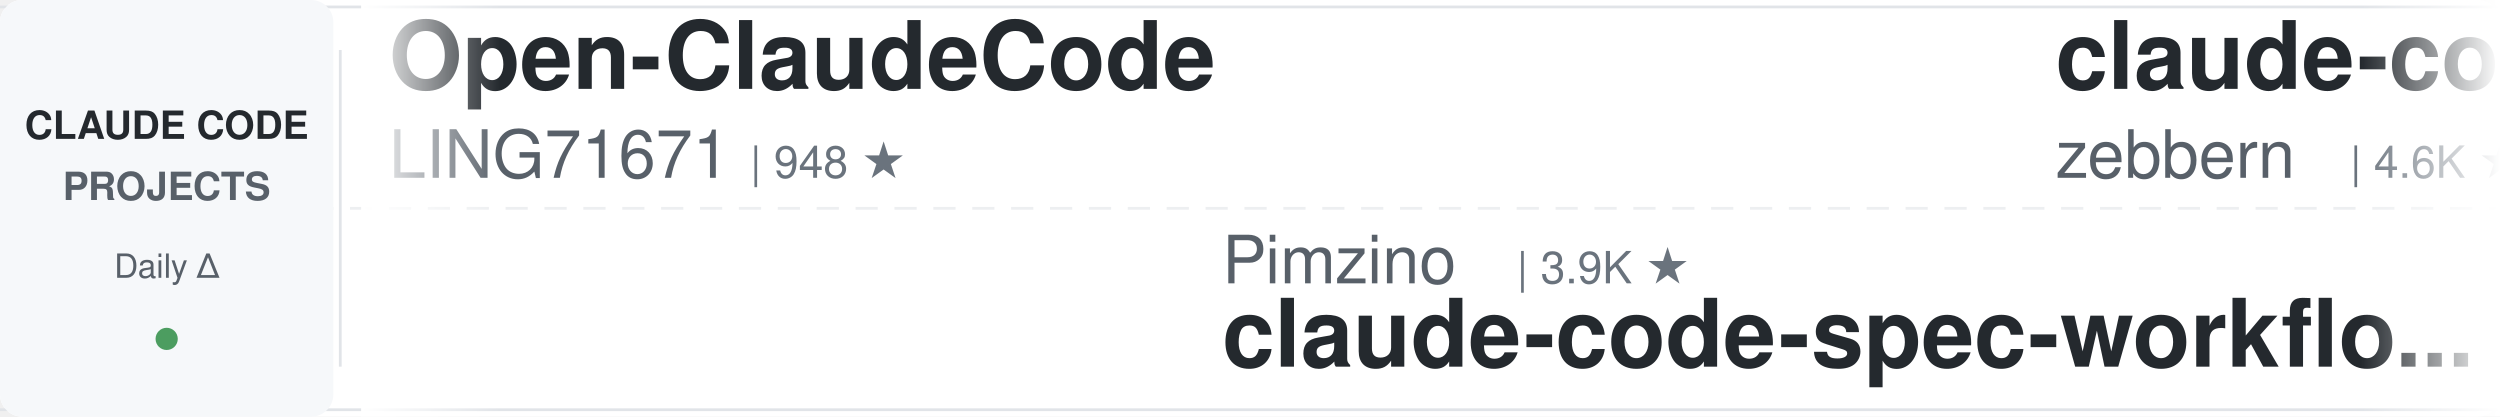
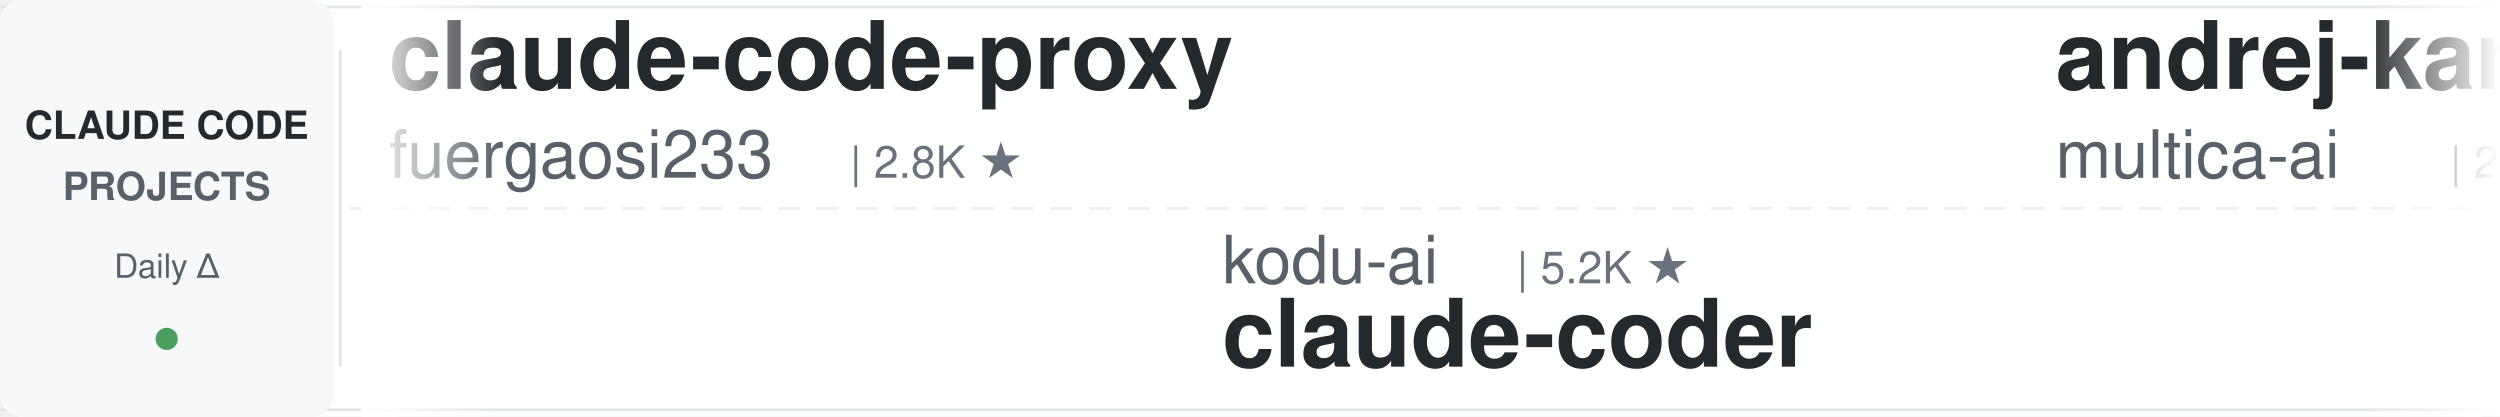
<svg xmlns="http://www.w3.org/2000/svg" width="900" height="150">
  <defs>
    <linearGradient id="leftFade" x1="0%" y1="0%" x2="100%" y2="0%">
      <stop offset="0%" style="stop-color:#ffffff;stop-opacity:1" />
      <stop offset="100%" style="stop-color:#ffffff;stop-opacity:0" />
    </linearGradient>
    <linearGradient id="rightFade" x1="0%" y1="0%" x2="100%" y2="0%">
      <stop offset="0%" style="stop-color:#ffffff;stop-opacity:0" />
      <stop offset="100%" style="stop-color:#ffffff;stop-opacity:1" />
    </linearGradient>
  </defs>
  <rect width="900" height="150" fill="#ffffff" rx="8" />
  <rect x="0" y="2" width="900" height="1" fill="#e1e4e8" />
  <rect x="0" y="147" width="900" height="1" fill="#e1e4e8" />
  <line x1="0" y1="75" x2="900" y2="75" stroke="#e1e4e8" stroke-width="1" stroke-dasharray="8 6" opacity="0.6" />
  <rect x="0" y="0" width="120" height="150" fill="#f6f8fa" rx="8" />
  <text x="60" y="50" font-family="-apple-system, BlinkMacSystemFont, 'Segoe UI', Helvetica, Arial, sans-serif" font-size="14" font-weight="600" fill="#24292e" text-anchor="middle">CLAUDE CODE</text>
  <text x="60" y="72" font-family="-apple-system, BlinkMacSystemFont, 'Segoe UI', Helvetica, Arial, sans-serif" font-size="14" font-weight="600" fill="#586069" text-anchor="middle">PROJECTS</text>
  <text x="60" y="100" font-family="-apple-system, BlinkMacSystemFont, 'Segoe UI', Helvetica, Arial, sans-serif" font-size="12" font-weight="500" fill="#586069" text-anchor="middle">Daily Δ</text>
  <circle cx="60" cy="122" r="4" fill="#22863a" opacity="0.8" />
  <rect x="122" y="18" width="1" height="114" fill="#e1e4e8" />
  <clipPath id="tickerClip">
    <rect x="130" y="0" width="770" height="150" />
  </clipPath>
  <g clip-path="url(#tickerClip)">
    <g id="tickerItems">
      <animateTransform attributeName="transform" attributeType="XML" type="translate" from="0 0" to="-3000 0" dur="54s" repeatCount="indefinite" />
      <g transform="translate(0, 0)">
-         <text x="140" y="32" font-family="-apple-system, BlinkMacSystemFont, 'Segoe UI', Helvetica, Arial, sans-serif" font-size="34" font-weight="600" fill="#24292e">Open-ClaudeCode</text>
-         <text x="140" y="64" font-family="-apple-system, BlinkMacSystemFont, 'Segoe UI', Helvetica, Arial, sans-serif" font-size="24" font-weight="400" fill="#586069">LING71671</text>
-         <text x="270" y="64" font-family="-apple-system, BlinkMacSystemFont, 'Segoe UI', Helvetica, Arial, sans-serif" font-size="16" font-weight="500" fill="#6a737d">| 948 ★</text>
+         <text x="140" y="32" font-family="-apple-system, BlinkMacSystemFont, 'Segoe UI', Helvetica, Arial, sans-serif" font-size="34" font-weight="600" fill="#24292e">claude-code-proxy</text>
+         <text x="140" y="64" font-family="-apple-system, BlinkMacSystemFont, 'Segoe UI', Helvetica, Arial, sans-serif" font-size="24" font-weight="400" fill="#586069">fuergaosi233</text>
+         <text x="306" y="64" font-family="-apple-system, BlinkMacSystemFont, 'Segoe UI', Helvetica, Arial, sans-serif" font-size="16" font-weight="500" fill="#6a737d">| 2.8K ★</text>
      </g>
      <g transform="translate(300, 0)">
-         <text x="140" y="102" font-family="-apple-system, BlinkMacSystemFont, 'Segoe UI', Helvetica, Arial, sans-serif" font-size="24" font-weight="400" fill="#586069">Pimzino</text>
-         <text x="246" y="102" font-family="-apple-system, BlinkMacSystemFont, 'Segoe UI', Helvetica, Arial, sans-serif" font-size="16" font-weight="500" fill="#6a737d">| 3.9K ★</text>
-         <text x="140" y="132" font-family="-apple-system, BlinkMacSystemFont, 'Segoe UI', Helvetica, Arial, sans-serif" font-size="34" font-weight="600" fill="#24292e">claude-code-spec-workflo...</text>
+         <text x="140" y="102" font-family="-apple-system, BlinkMacSystemFont, 'Segoe UI', Helvetica, Arial, sans-serif" font-size="24" font-weight="400" fill="#586069">kodu-ai</text>
+         <text x="246" y="102" font-family="-apple-system, BlinkMacSystemFont, 'Segoe UI', Helvetica, Arial, sans-serif" font-size="16" font-weight="500" fill="#6a737d">| 5.2K ★</text>
+         <text x="140" y="132" font-family="-apple-system, BlinkMacSystemFont, 'Segoe UI', Helvetica, Arial, sans-serif" font-size="34" font-weight="600" fill="#24292e">claude-coder</text>
      </g>
      <g transform="translate(600, 0)">
-         <text x="140" y="32" font-family="-apple-system, BlinkMacSystemFont, 'Segoe UI', Helvetica, Arial, sans-serif" font-size="34" font-weight="600" fill="#24292e">claude-code-guide</text>
-         <text x="140" y="64" font-family="-apple-system, BlinkMacSystemFont, 'Segoe UI', Helvetica, Arial, sans-serif" font-size="24" font-weight="400" fill="#586069">zebbern</text>
-         <text x="246" y="64" font-family="-apple-system, BlinkMacSystemFont, 'Segoe UI', Helvetica, Arial, sans-serif" font-size="16" font-weight="500" fill="#6a737d">| 4.6K ★</text>
+         <text x="140" y="32" font-family="-apple-system, BlinkMacSystemFont, 'Segoe UI', Helvetica, Arial, sans-serif" font-size="34" font-weight="600" fill="#24292e">andrej-karpathy-skills</text>
+         <text x="140" y="64" font-family="-apple-system, BlinkMacSystemFont, 'Segoe UI', Helvetica, Arial, sans-serif" font-size="24" font-weight="400" fill="#586069">multica-ai</text>
+         <text x="282" y="64" font-family="-apple-system, BlinkMacSystemFont, 'Segoe UI', Helvetica, Arial, sans-serif" font-size="16" font-weight="500" fill="#6a737d">| 211.4K ★</text>
      </g>
      <g transform="translate(900, 0)">
-         <text x="140" y="102" font-family="-apple-system, BlinkMacSystemFont, 'Segoe UI', Helvetica, Arial, sans-serif" font-size="24" font-weight="400" fill="#586069">AICoderTudou</text>
-         <text x="306" y="102" font-family="-apple-system, BlinkMacSystemFont, 'Segoe UI', Helvetica, Arial, sans-serif" font-size="16" font-weight="500" fill="#6a737d">| 495 ★</text>
-         <text x="140" y="132" font-family="-apple-system, BlinkMacSystemFont, 'Segoe UI', Helvetica, Arial, sans-serif" font-size="34" font-weight="600" fill="#24292e">claude-code-tudou</text>
+         <text x="140" y="102" font-family="-apple-system, BlinkMacSystemFont, 'Segoe UI', Helvetica, Arial, sans-serif" font-size="24" font-weight="400" fill="#586069">davila7</text>
+         <text x="246" y="102" font-family="-apple-system, BlinkMacSystemFont, 'Segoe UI', Helvetica, Arial, sans-serif" font-size="16" font-weight="500" fill="#6a737d">| 30.6K ★</text>
+         <text x="140" y="132" font-family="-apple-system, BlinkMacSystemFont, 'Segoe UI', Helvetica, Arial, sans-serif" font-size="34" font-weight="600" fill="#24292e">claude-code-templates</text>
      </g>
      <g transform="translate(1200, 0)">
-         <text x="140" y="32" font-family="-apple-system, BlinkMacSystemFont, 'Segoe UI', Helvetica, Arial, sans-serif" font-size="34" font-weight="600" fill="#24292e">claude-code-action</text>
-         <text x="140" y="64" font-family="-apple-system, BlinkMacSystemFont, 'Segoe UI', Helvetica, Arial, sans-serif" font-size="24" font-weight="400" fill="#586069">anthropics</text>
-         <text x="282" y="64" font-family="-apple-system, BlinkMacSystemFont, 'Segoe UI', Helvetica, Arial, sans-serif" font-size="16" font-weight="500" fill="#6a737d">| 8.8K ★</text>
+         <text x="140" y="32" font-family="-apple-system, BlinkMacSystemFont, 'Segoe UI', Helvetica, Arial, sans-serif" font-size="34" font-weight="600" fill="#24292e">claude-code-from-source</text>
+         <text x="140" y="64" font-family="-apple-system, BlinkMacSystemFont, 'Segoe UI', Helvetica, Arial, sans-serif" font-size="24" font-weight="400" fill="#586069">alejandrobalderas</text>
+         <text x="366" y="64" font-family="-apple-system, BlinkMacSystemFont, 'Segoe UI', Helvetica, Arial, sans-serif" font-size="16" font-weight="500" fill="#6a737d">| 2.8K ★</text>
      </g>
      <g transform="translate(1500, 0)">
-         <text x="140" y="102" font-family="-apple-system, BlinkMacSystemFont, 'Segoe UI', Helvetica, Arial, sans-serif" font-size="24" font-weight="400" fill="#586069">Chachamaru127</text>
-         <text x="318" y="102" font-family="-apple-system, BlinkMacSystemFont, 'Segoe UI', Helvetica, Arial, sans-serif" font-size="16" font-weight="500" fill="#6a737d">| 3.1K ★</text>
-         <text x="140" y="132" font-family="-apple-system, BlinkMacSystemFont, 'Segoe UI', Helvetica, Arial, sans-serif" font-size="34" font-weight="600" fill="#24292e">claude-code-harness</text>
+         <text x="140" y="102" font-family="-apple-system, BlinkMacSystemFont, 'Segoe UI', Helvetica, Arial, sans-serif" font-size="24" font-weight="400" fill="#586069">centminmod</text>
+         <text x="282" y="102" font-family="-apple-system, BlinkMacSystemFont, 'Segoe UI', Helvetica, Arial, sans-serif" font-size="16" font-weight="500" fill="#6a737d">| 2.6K ★</text>
+         <text x="140" y="132" font-family="-apple-system, BlinkMacSystemFont, 'Segoe UI', Helvetica, Arial, sans-serif" font-size="34" font-weight="600" fill="#24292e">my-claude-code-setup</text>
      </g>
      <g transform="translate(1800, 0)">
-         <text x="140" y="32" font-family="-apple-system, BlinkMacSystemFont, 'Segoe UI', Helvetica, Arial, sans-serif" font-size="34" font-weight="600" fill="#24292e">claude-code-infrastructu...</text>
-         <text x="140" y="64" font-family="-apple-system, BlinkMacSystemFont, 'Segoe UI', Helvetica, Arial, sans-serif" font-size="24" font-weight="400" fill="#586069">diet103</text>
-         <text x="246" y="64" font-family="-apple-system, BlinkMacSystemFont, 'Segoe UI', Helvetica, Arial, sans-serif" font-size="16" font-weight="500" fill="#6a737d">| 10.0K ★</text>
+         <text x="140" y="32" font-family="-apple-system, BlinkMacSystemFont, 'Segoe UI', Helvetica, Arial, sans-serif" font-size="34" font-weight="600" fill="#24292e">claude-code-hub</text>
+         <text x="140" y="64" font-family="-apple-system, BlinkMacSystemFont, 'Segoe UI', Helvetica, Arial, sans-serif" font-size="24" font-weight="400" fill="#586069">ding113</text>
+         <text x="246" y="64" font-family="-apple-system, BlinkMacSystemFont, 'Segoe UI', Helvetica, Arial, sans-serif" font-size="16" font-weight="500" fill="#6a737d">| 3.4K ★</text>
      </g>
      <g transform="translate(2100, 0)">
-         <text x="140" y="102" font-family="-apple-system, BlinkMacSystemFont, 'Segoe UI', Helvetica, Arial, sans-serif" font-size="24" font-weight="400" fill="#586069">WorldFlowAI</text>
-         <text x="294" y="102" font-family="-apple-system, BlinkMacSystemFont, 'Segoe UI', Helvetica, Arial, sans-serif" font-size="16" font-weight="500" fill="#6a737d">| 2.7K ★</text>
-         <text x="140" y="132" font-family="-apple-system, BlinkMacSystemFont, 'Segoe UI', Helvetica, Arial, sans-serif" font-size="34" font-weight="600" fill="#24292e">everything-claude-code</text>
+         <text x="140" y="102" font-family="-apple-system, BlinkMacSystemFont, 'Segoe UI', Helvetica, Arial, sans-serif" font-size="24" font-weight="400" fill="#586069">hangsman</text>
+         <text x="258" y="102" font-family="-apple-system, BlinkMacSystemFont, 'Segoe UI', Helvetica, Arial, sans-serif" font-size="16" font-weight="500" fill="#6a737d">| 794 ★</text>
+         <text x="140" y="132" font-family="-apple-system, BlinkMacSystemFont, 'Segoe UI', Helvetica, Arial, sans-serif" font-size="34" font-weight="600" fill="#24292e">claude-code-source</text>
      </g>
      <g transform="translate(2400, 0)">
-         <text x="140" y="32" font-family="-apple-system, BlinkMacSystemFont, 'Segoe UI', Helvetica, Arial, sans-serif" font-size="34" font-weight="600" fill="#24292e">claude-code-cli</text>
-         <text x="140" y="64" font-family="-apple-system, BlinkMacSystemFont, 'Segoe UI', Helvetica, Arial, sans-serif" font-size="24" font-weight="400" fill="#586069">huangserva</text>
-         <text x="282" y="64" font-family="-apple-system, BlinkMacSystemFont, 'Segoe UI', Helvetica, Arial, sans-serif" font-size="16" font-weight="500" fill="#6a737d">| 627 ★</text>
+         <text x="140" y="32" font-family="-apple-system, BlinkMacSystemFont, 'Segoe UI', Helvetica, Arial, sans-serif" font-size="34" font-weight="600" fill="#24292e">system_prompts_leaks</text>
+         <text x="140" y="64" font-family="-apple-system, BlinkMacSystemFont, 'Segoe UI', Helvetica, Arial, sans-serif" font-size="24" font-weight="400" fill="#586069">asgeirtj</text>
+         <text x="258" y="64" font-family="-apple-system, BlinkMacSystemFont, 'Segoe UI', Helvetica, Arial, sans-serif" font-size="16" font-weight="500" fill="#6a737d">| 64.5K ★</text>
      </g>
      <g transform="translate(2700, 0)">
-         <text x="140" y="102" font-family="-apple-system, BlinkMacSystemFont, 'Segoe UI', Helvetica, Arial, sans-serif" font-size="24" font-weight="400" fill="#586069">pedrohcgs</text>
-         <text x="270" y="102" font-family="-apple-system, BlinkMacSystemFont, 'Segoe UI', Helvetica, Arial, sans-serif" font-size="16" font-weight="500" fill="#6a737d">| 1.6K ★</text>
-         <text x="140" y="132" font-family="-apple-system, BlinkMacSystemFont, 'Segoe UI', Helvetica, Arial, sans-serif" font-size="34" font-weight="600" fill="#24292e">claude-code-my-workflow</text>
+         <text x="140" y="102" font-family="-apple-system, BlinkMacSystemFont, 'Segoe UI', Helvetica, Arial, sans-serif" font-size="24" font-weight="400" fill="#586069">anthropics</text>
+         <text x="282" y="102" font-family="-apple-system, BlinkMacSystemFont, 'Segoe UI', Helvetica, Arial, sans-serif" font-size="16" font-weight="500" fill="#6a737d">| 175.2K ★</text>
+         <text x="140" y="132" font-family="-apple-system, BlinkMacSystemFont, 'Segoe UI', Helvetica, Arial, sans-serif" font-size="34" font-weight="600" fill="#24292e">skills</text>
      </g>
      <g transform="translate(3000, 0)">
-         <text x="140" y="32" font-family="-apple-system, BlinkMacSystemFont, 'Segoe UI', Helvetica, Arial, sans-serif" font-size="34" font-weight="600" fill="#24292e">Open-ClaudeCode</text>
-         <text x="140" y="64" font-family="-apple-system, BlinkMacSystemFont, 'Segoe UI', Helvetica, Arial, sans-serif" font-size="24" font-weight="400" fill="#586069">LING71671</text>
-         <text x="270" y="64" font-family="-apple-system, BlinkMacSystemFont, 'Segoe UI', Helvetica, Arial, sans-serif" font-size="16" font-weight="500" fill="#6a737d">| 948 ★</text>
+         <text x="140" y="32" font-family="-apple-system, BlinkMacSystemFont, 'Segoe UI', Helvetica, Arial, sans-serif" font-size="34" font-weight="600" fill="#24292e">claude-code-proxy</text>
+         <text x="140" y="64" font-family="-apple-system, BlinkMacSystemFont, 'Segoe UI', Helvetica, Arial, sans-serif" font-size="24" font-weight="400" fill="#586069">fuergaosi233</text>
+         <text x="306" y="64" font-family="-apple-system, BlinkMacSystemFont, 'Segoe UI', Helvetica, Arial, sans-serif" font-size="16" font-weight="500" fill="#6a737d">| 2.8K ★</text>
      </g>
      <g transform="translate(3300, 0)">
-         <text x="140" y="102" font-family="-apple-system, BlinkMacSystemFont, 'Segoe UI', Helvetica, Arial, sans-serif" font-size="24" font-weight="400" fill="#586069">Pimzino</text>
-         <text x="246" y="102" font-family="-apple-system, BlinkMacSystemFont, 'Segoe UI', Helvetica, Arial, sans-serif" font-size="16" font-weight="500" fill="#6a737d">| 3.9K ★</text>
-         <text x="140" y="132" font-family="-apple-system, BlinkMacSystemFont, 'Segoe UI', Helvetica, Arial, sans-serif" font-size="34" font-weight="600" fill="#24292e">claude-code-spec-workflo...</text>
+         <text x="140" y="102" font-family="-apple-system, BlinkMacSystemFont, 'Segoe UI', Helvetica, Arial, sans-serif" font-size="24" font-weight="400" fill="#586069">kodu-ai</text>
+         <text x="246" y="102" font-family="-apple-system, BlinkMacSystemFont, 'Segoe UI', Helvetica, Arial, sans-serif" font-size="16" font-weight="500" fill="#6a737d">| 5.2K ★</text>
+         <text x="140" y="132" font-family="-apple-system, BlinkMacSystemFont, 'Segoe UI', Helvetica, Arial, sans-serif" font-size="34" font-weight="600" fill="#24292e">claude-coder</text>
      </g>
      <g transform="translate(3600, 0)">
-         <text x="140" y="32" font-family="-apple-system, BlinkMacSystemFont, 'Segoe UI', Helvetica, Arial, sans-serif" font-size="34" font-weight="600" fill="#24292e">claude-code-guide</text>
-         <text x="140" y="64" font-family="-apple-system, BlinkMacSystemFont, 'Segoe UI', Helvetica, Arial, sans-serif" font-size="24" font-weight="400" fill="#586069">zebbern</text>
-         <text x="246" y="64" font-family="-apple-system, BlinkMacSystemFont, 'Segoe UI', Helvetica, Arial, sans-serif" font-size="16" font-weight="500" fill="#6a737d">| 4.6K ★</text>
+         <text x="140" y="32" font-family="-apple-system, BlinkMacSystemFont, 'Segoe UI', Helvetica, Arial, sans-serif" font-size="34" font-weight="600" fill="#24292e">andrej-karpathy-skills</text>
+         <text x="140" y="64" font-family="-apple-system, BlinkMacSystemFont, 'Segoe UI', Helvetica, Arial, sans-serif" font-size="24" font-weight="400" fill="#586069">multica-ai</text>
+         <text x="282" y="64" font-family="-apple-system, BlinkMacSystemFont, 'Segoe UI', Helvetica, Arial, sans-serif" font-size="16" font-weight="500" fill="#6a737d">| 211.4K ★</text>
      </g>
      <g transform="translate(3900, 0)">
-         <text x="140" y="102" font-family="-apple-system, BlinkMacSystemFont, 'Segoe UI', Helvetica, Arial, sans-serif" font-size="24" font-weight="400" fill="#586069">AICoderTudou</text>
-         <text x="306" y="102" font-family="-apple-system, BlinkMacSystemFont, 'Segoe UI', Helvetica, Arial, sans-serif" font-size="16" font-weight="500" fill="#6a737d">| 495 ★</text>
-         <text x="140" y="132" font-family="-apple-system, BlinkMacSystemFont, 'Segoe UI', Helvetica, Arial, sans-serif" font-size="34" font-weight="600" fill="#24292e">claude-code-tudou</text>
+         <text x="140" y="102" font-family="-apple-system, BlinkMacSystemFont, 'Segoe UI', Helvetica, Arial, sans-serif" font-size="24" font-weight="400" fill="#586069">davila7</text>
+         <text x="246" y="102" font-family="-apple-system, BlinkMacSystemFont, 'Segoe UI', Helvetica, Arial, sans-serif" font-size="16" font-weight="500" fill="#6a737d">| 30.6K ★</text>
+         <text x="140" y="132" font-family="-apple-system, BlinkMacSystemFont, 'Segoe UI', Helvetica, Arial, sans-serif" font-size="34" font-weight="600" fill="#24292e">claude-code-templates</text>
      </g>
    </g>
  </g>
  <rect x="130" y="0" width="50" height="150" fill="url(#leftFade)" />
  <rect x="850" y="0" width="50" height="150" fill="url(#rightFade)" />
</svg>
